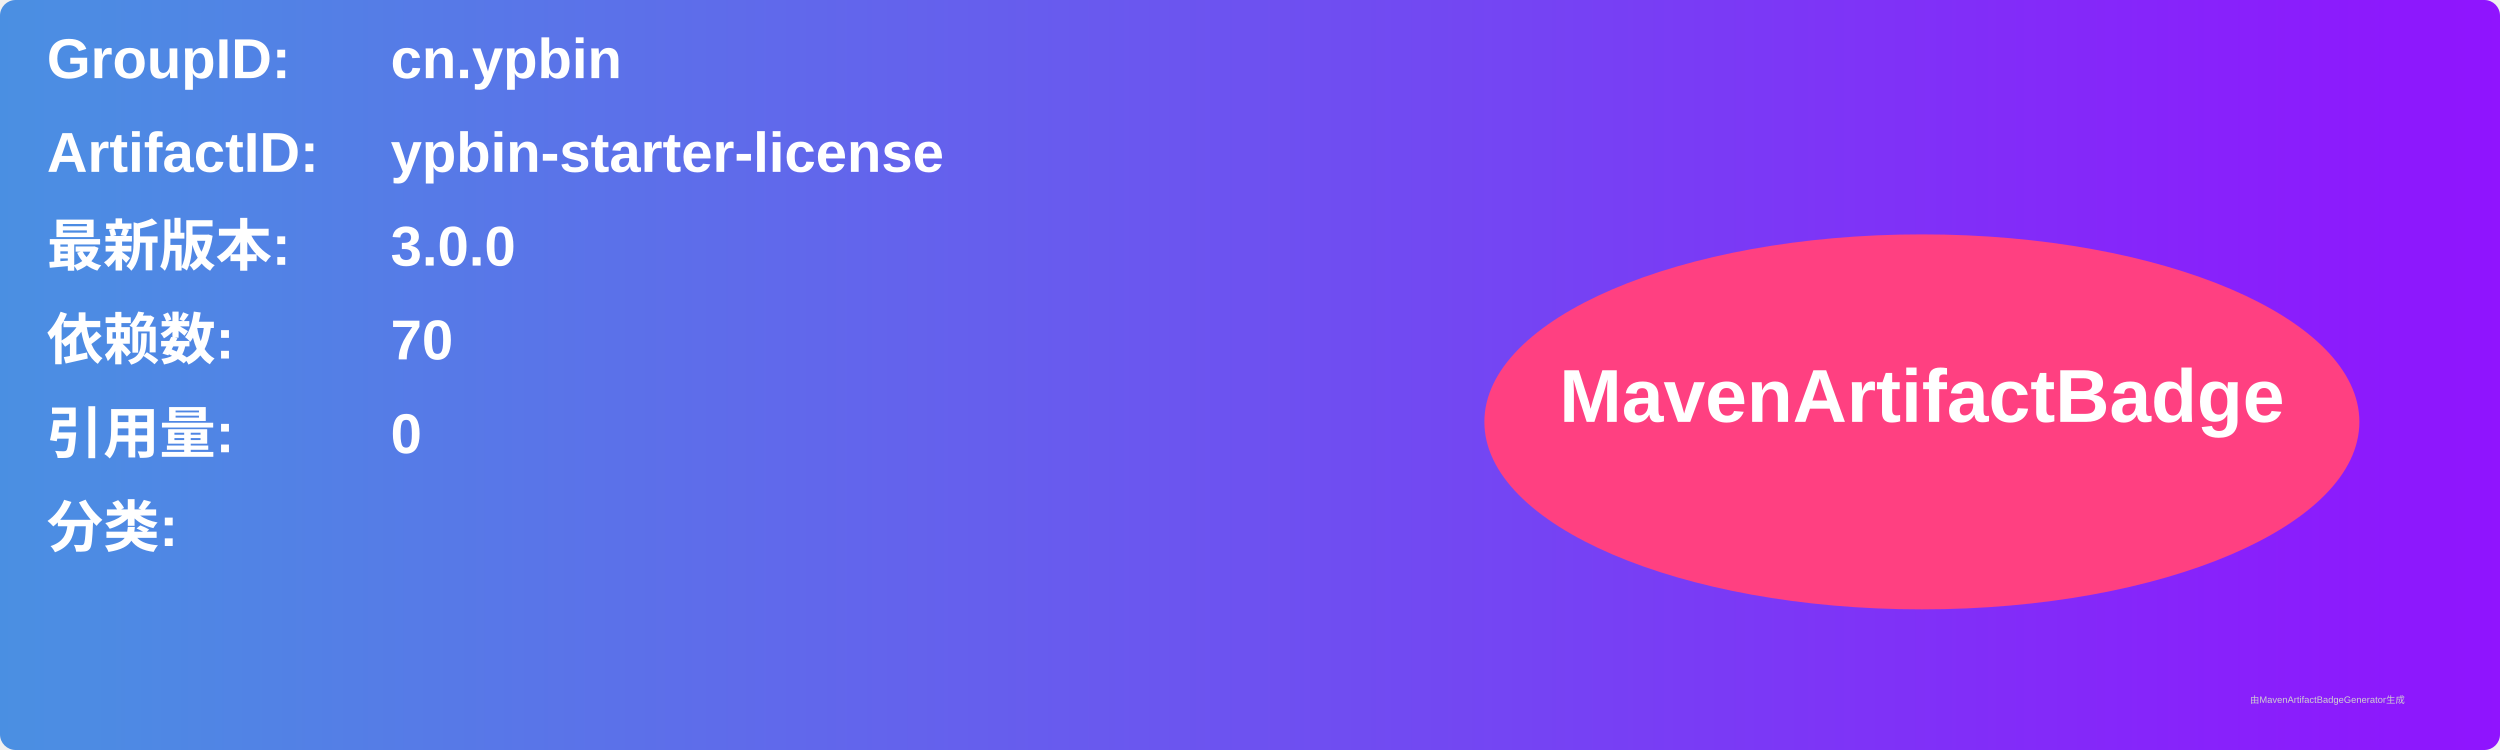
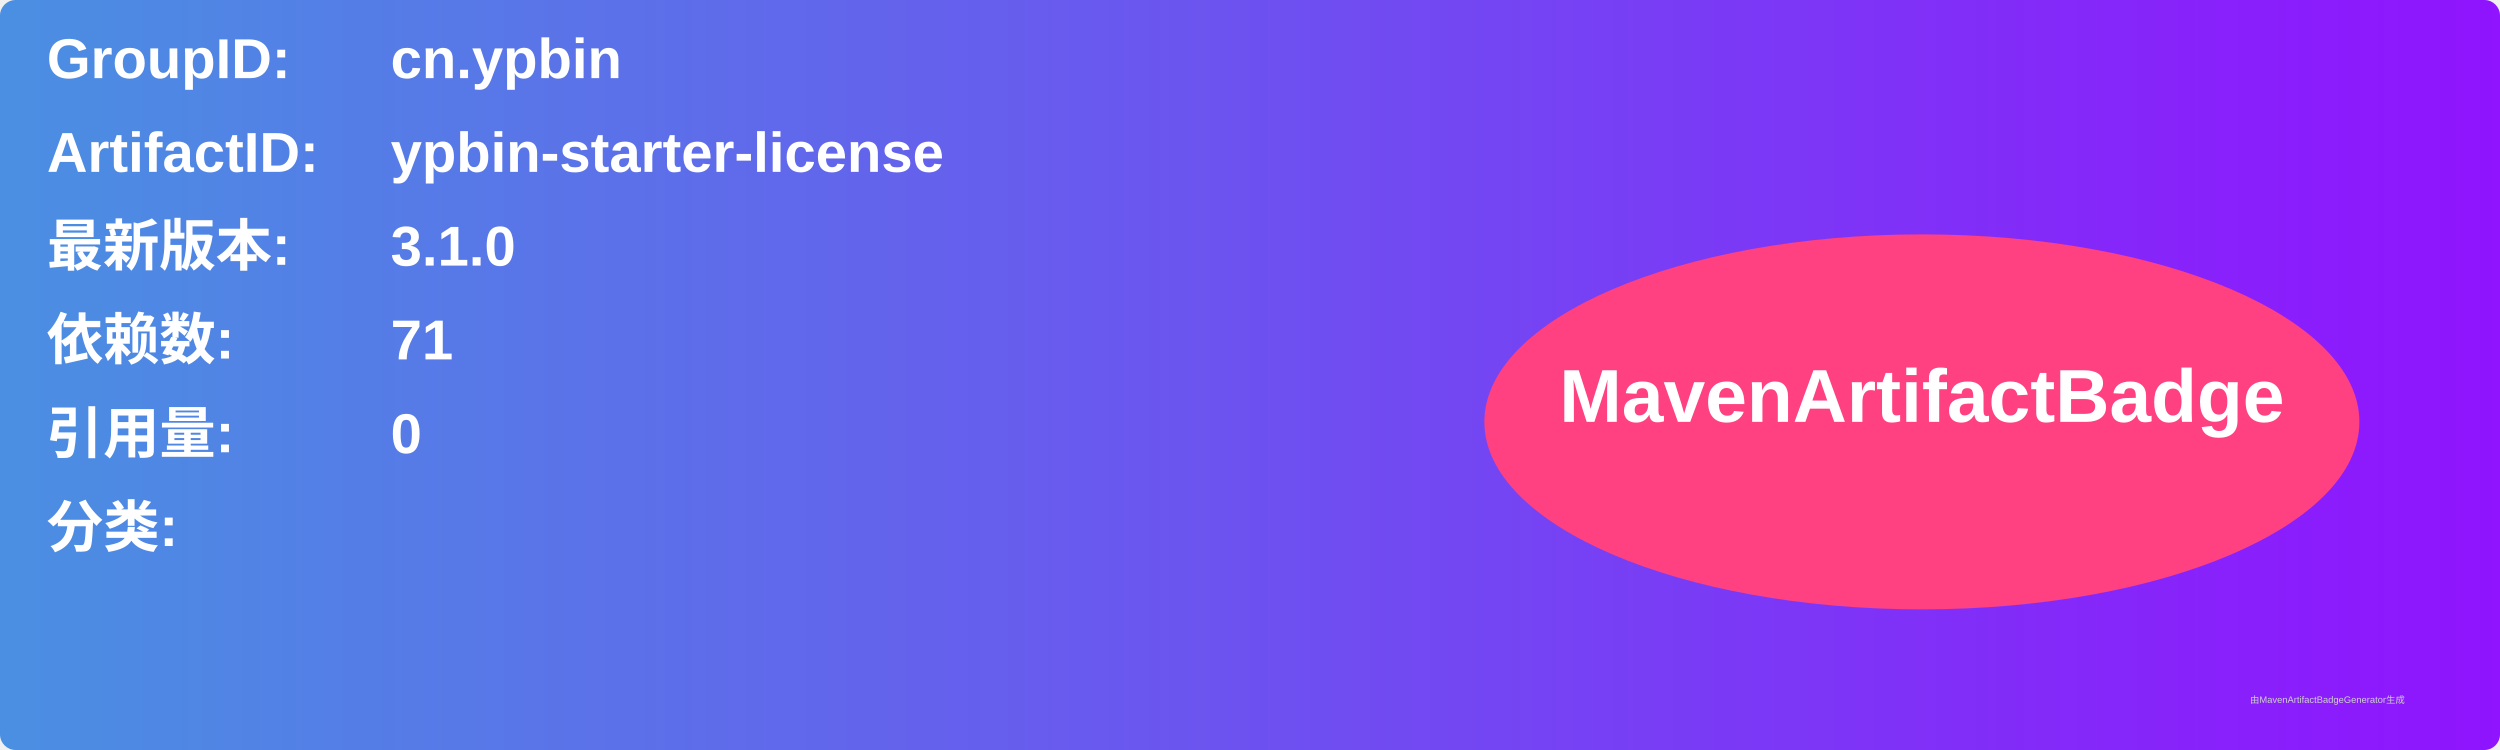
<svg xmlns="http://www.w3.org/2000/svg" width="800" height="240" viewBox="0 0 800 240">
  <linearGradient id="grad" x1="0%" y1="0%" x2="100%" y2="0%">
    <stop offset="0%" stop-color="#4a90e2" />
    <stop offset="100%" stop-color="#9013fe" />
  </linearGradient>
  <rect width="100%" height="100%" rx="5" ry="5" fill="url(#grad)" />
  <g transform="translate(15, 15)">
    <text x="0" y="10" font-family="Arial" font-size="18" fill="white" font-weight="bold" width="260">GroupID:</text>
    <text x="110" y="10" font-family="Arial" font-size="18" fill="white" font-weight="bold" width="460">cn.ypbin</text>
    <text x="0" y="40" font-family="Arial" font-size="18" fill="white" font-weight="bold" width="260">ArtifactID:</text>
    <text x="110" y="40" font-family="Arial" font-size="18" fill="white" font-weight="bold" width="460">ypbin-starter-license</text>
    <text x="0" y="70" font-family="Arial" font-size="18" fill="white" font-weight="bold">最新版本:</text>
    <text x="110" y="70" font-family="Arial" font-size="18" fill="white" font-weight="bold">
-       <tspan font-weight="bold">3.0.0</tspan>
+       <tspan font-weight="bold">3.1.0</tspan>
    </text>
    <text x="0" y="100" font-family="Arial" font-size="18" fill="white" font-weight="bold">依赖数: </text>
    <text x="110" y="100" font-family="Arial" font-size="18" fill="white">
-       <tspan font-weight="bold">70</tspan>
+       <tspan font-weight="bold">71</tspan>
    </text>
    <text x="0" y="130" font-family="Arial" font-size="18" fill="white" font-weight="bold">引用量: </text>
    <text x="110" y="130" font-family="Arial" font-size="18" fill="white">
      <tspan font-weight="bold">0</tspan>
    </text>
    <text x="0" y="160" font-family="Arial" font-size="18" fill="white" font-weight="bold">分类:</text>
    <text x="10" y="190" font-family="Arial" font-size="10" fill="white">
      <tspan font-weight="bold" />
    </text>
    <ellipse cx="600" cy="120" rx="140" ry="60" fill="#ff4081" />
    <text x="600" y="120" text-anchor="middle" font-family="Arial" font-size="24" fill="white" font-weight="bold">MavenArtifactBadge</text>
  </g>
  <text x="720" y="225" font-family="Arial" font-size="3" fill="#d0d0d0">由MavenArtifactBadgeGenerator生成</text>
</svg>
